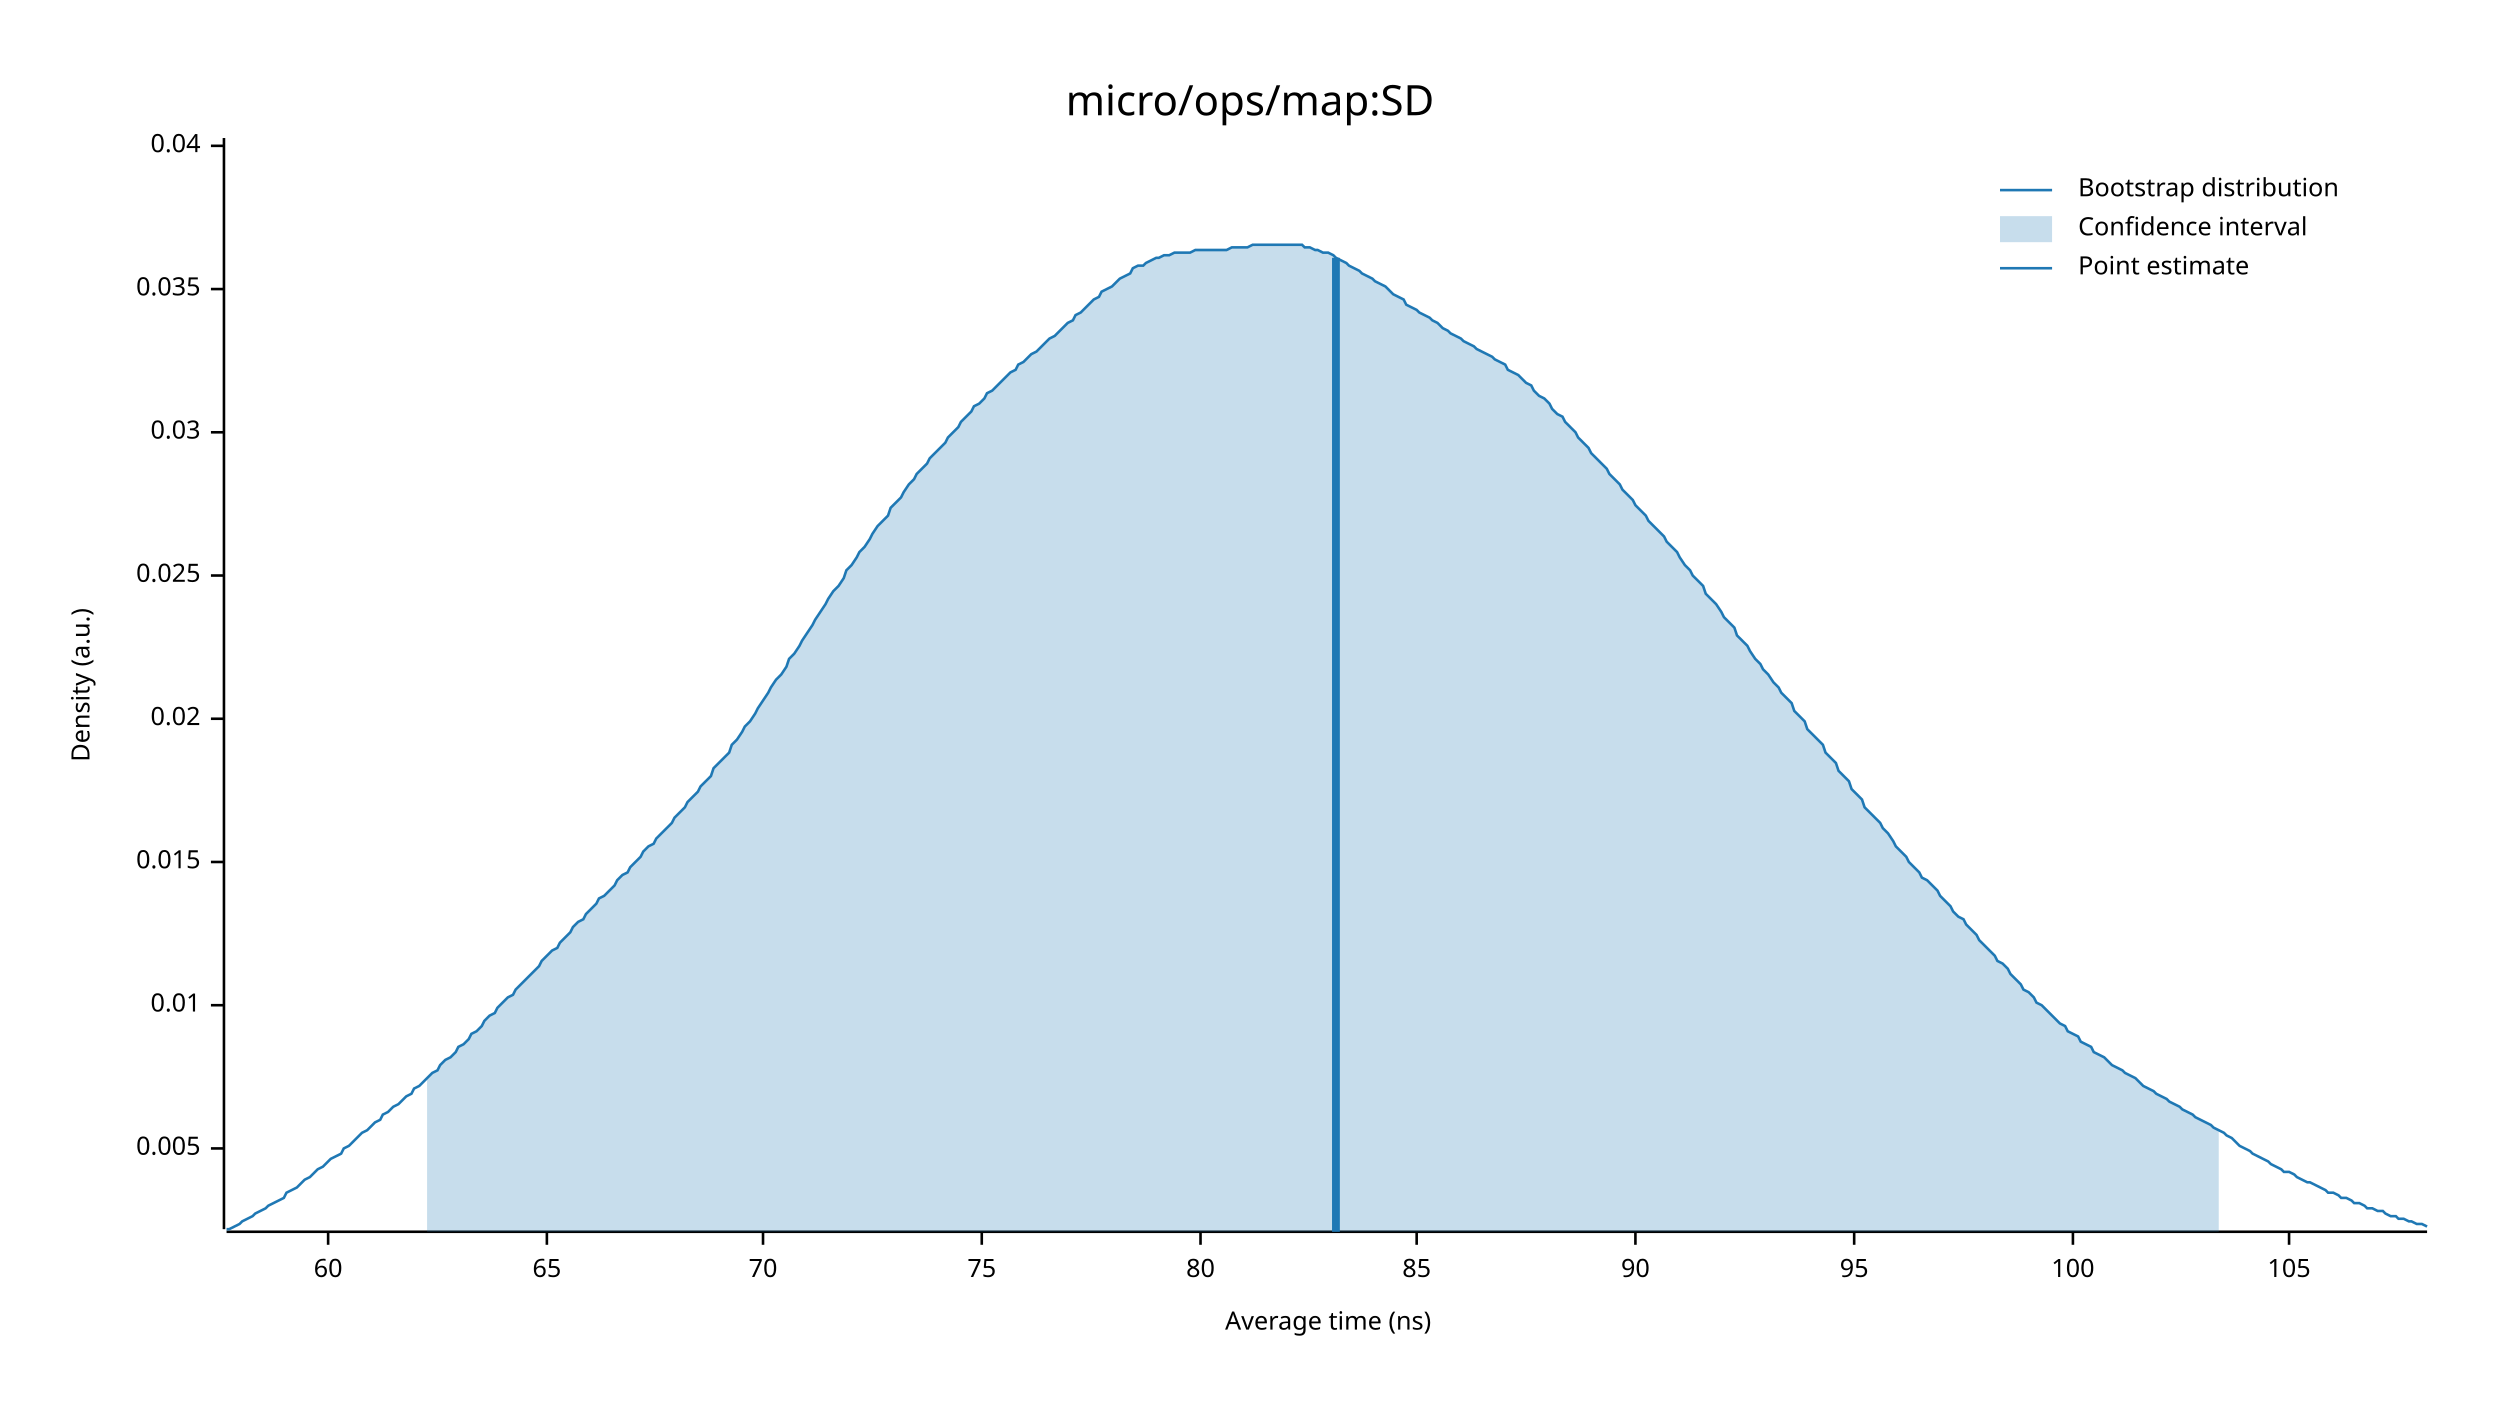
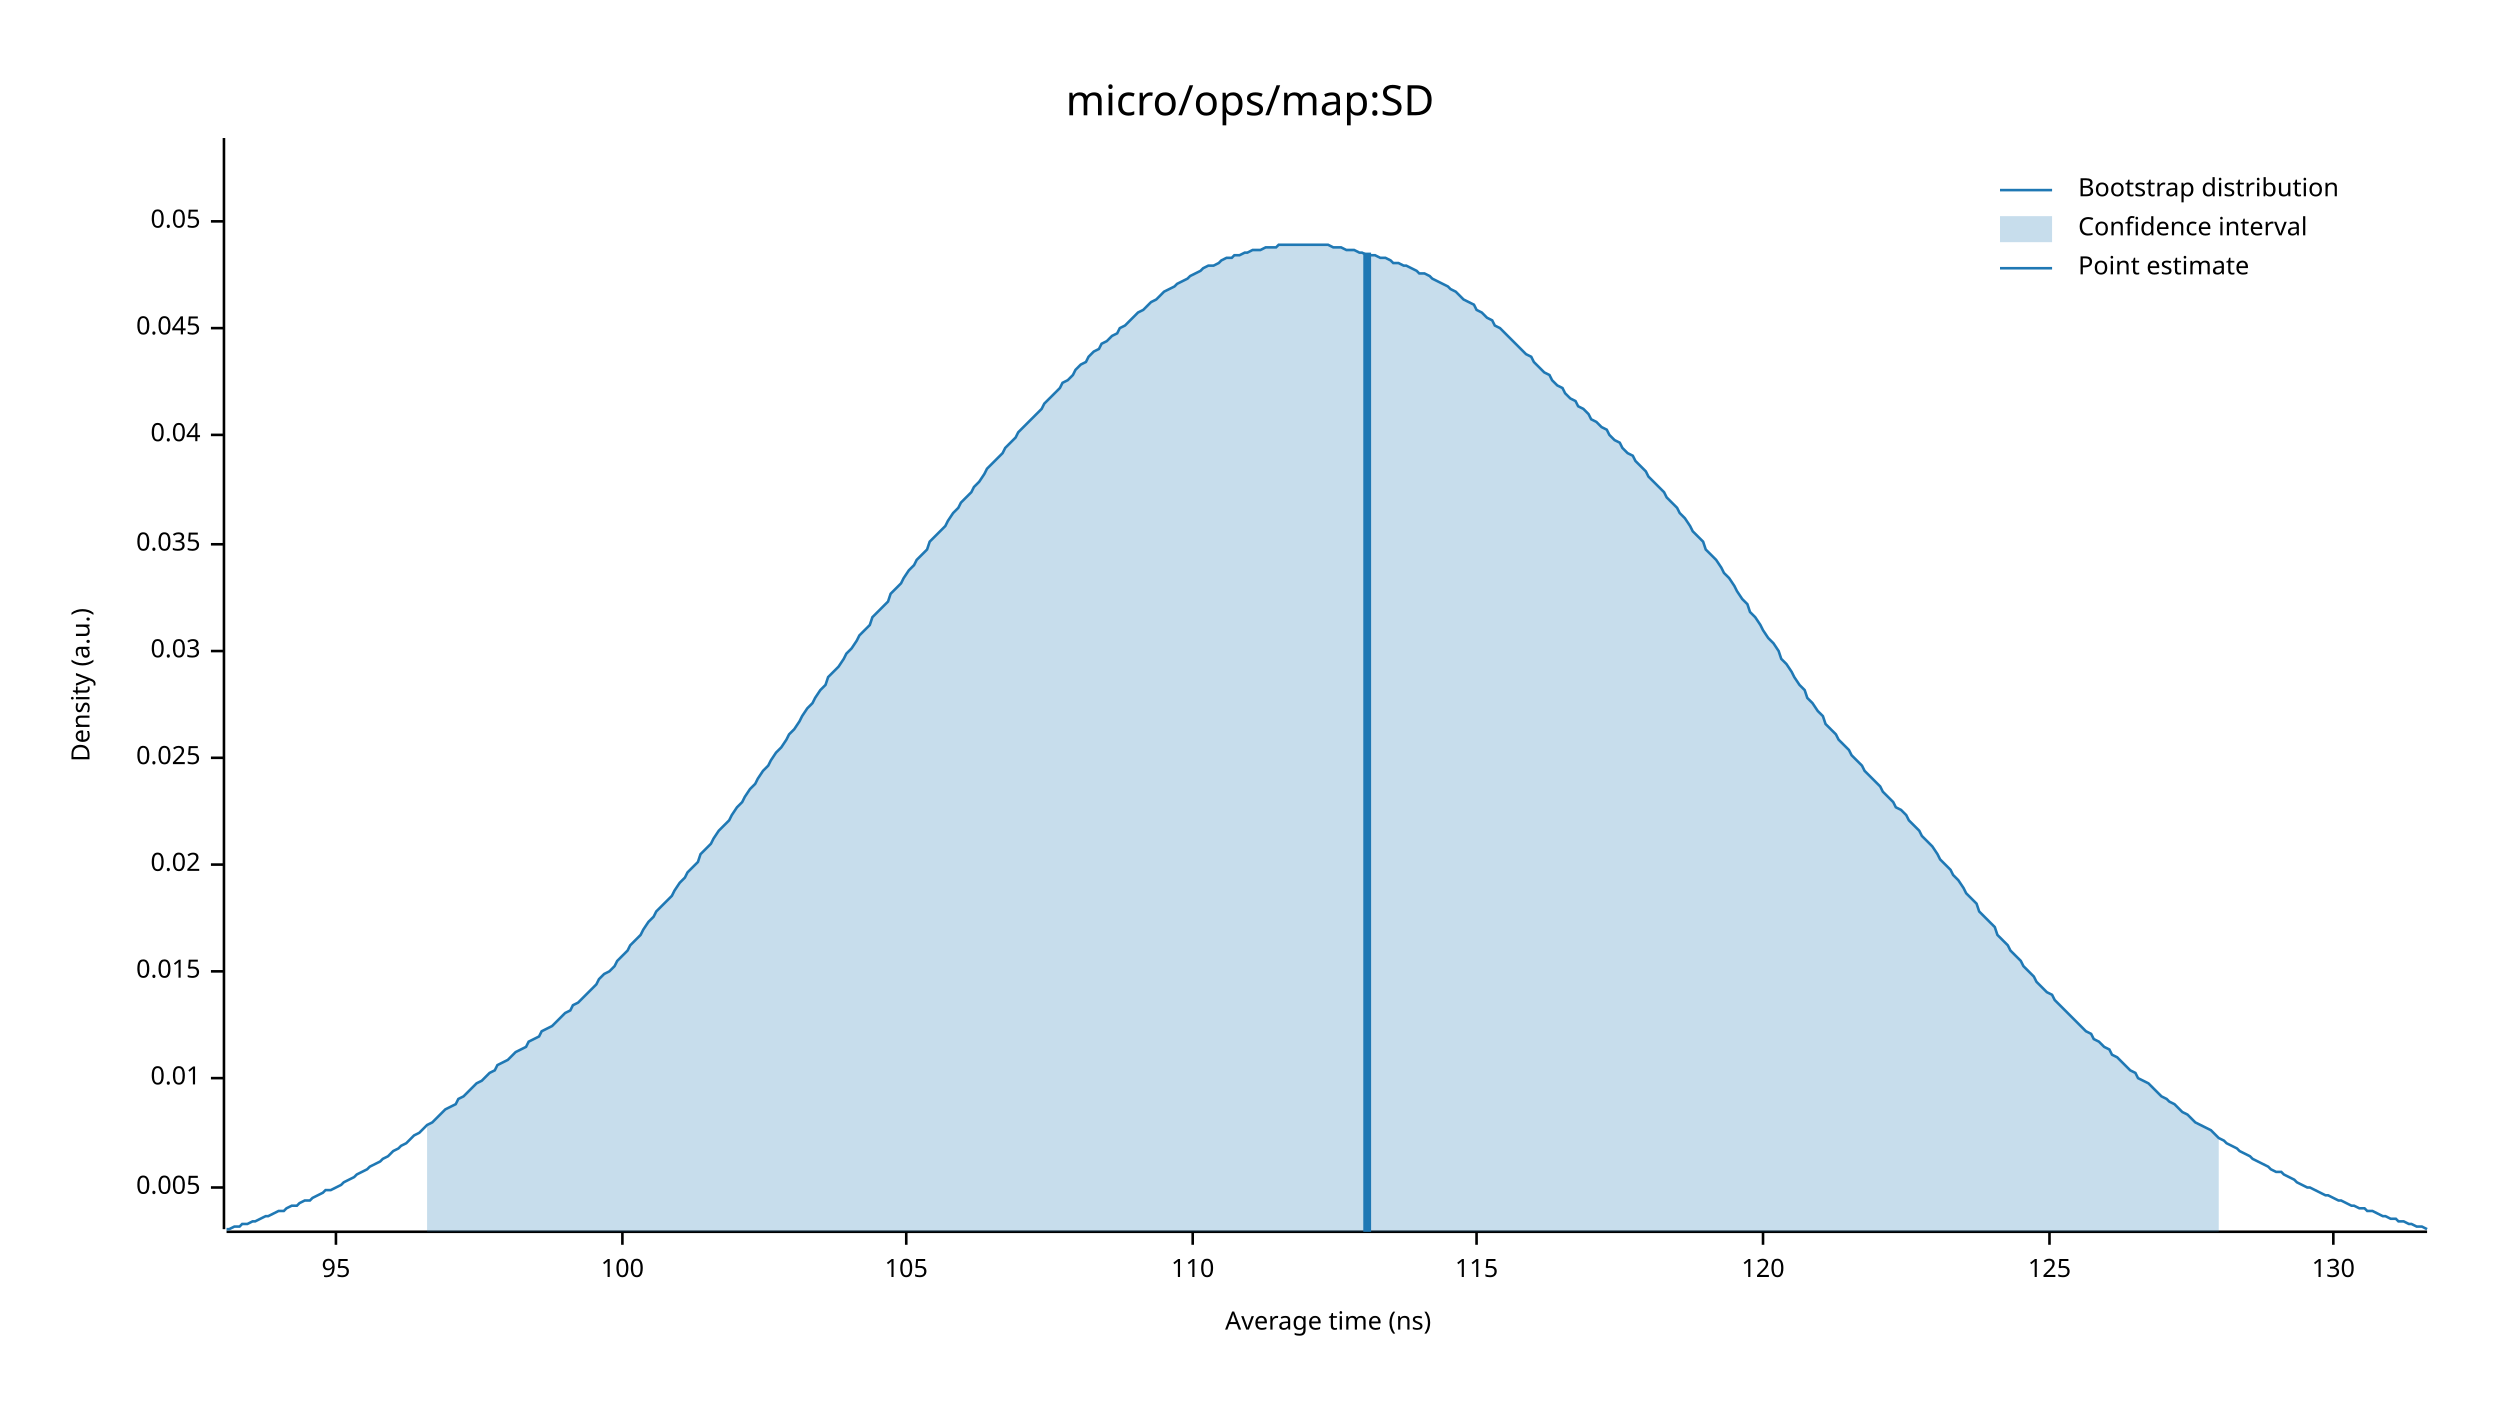
<svg xmlns="http://www.w3.org/2000/svg" width="960" height="540" viewBox="0 0 960 540">
  <text x="480" y="32" dy="0.76em" text-anchor="middle" font-family="sans-serif" font-size="16.129" opacity="1" fill="#000000">
micro/ops/map:SD
</text>
  <text x="27" y="263" dy="0.76em" text-anchor="middle" font-family="sans-serif" font-size="9.677" opacity="1" fill="#000000" transform="rotate(270, 27, 263)">
Density (a.u.)
</text>
  <text x="510" y="513" dy="-0.5ex" text-anchor="middle" font-family="sans-serif" font-size="9.677" opacity="1" fill="#000000">
Average time (ns)
</text>
  <polyline fill="none" opacity="1" stroke="#000000" stroke-width="1" points="86,53 86,472 " />
-   <text x="77" y="441" dy="0.5ex" text-anchor="end" font-family="sans-serif" font-size="9.677" opacity="1" fill="#000000">
+   <text x="77" y="456" dy="0.5ex" text-anchor="end" font-family="sans-serif" font-size="9.677" opacity="1" fill="#000000">
0.005
</text>
-   <polyline fill="none" opacity="1" stroke="#000000" stroke-width="1" points="81,441 86,441 " />
-   <text x="77" y="386" dy="0.5ex" text-anchor="end" font-family="sans-serif" font-size="9.677" opacity="1" fill="#000000">
+   <polyline fill="none" opacity="1" stroke="#000000" stroke-width="1" points="81,456 86,456 " />
+   <text x="77" y="414" dy="0.5ex" text-anchor="end" font-family="sans-serif" font-size="9.677" opacity="1" fill="#000000">
0.01
</text>
-   <polyline fill="none" opacity="1" stroke="#000000" stroke-width="1" points="81,386 86,386 " />
-   <text x="77" y="331" dy="0.5ex" text-anchor="end" font-family="sans-serif" font-size="9.677" opacity="1" fill="#000000">
+   <polyline fill="none" opacity="1" stroke="#000000" stroke-width="1" points="81,414 86,414 " />
+   <text x="77" y="373" dy="0.5ex" text-anchor="end" font-family="sans-serif" font-size="9.677" opacity="1" fill="#000000">
0.015
</text>
-   <polyline fill="none" opacity="1" stroke="#000000" stroke-width="1" points="81,331 86,331 " />
-   <text x="77" y="276" dy="0.5ex" text-anchor="end" font-family="sans-serif" font-size="9.677" opacity="1" fill="#000000">
+   <polyline fill="none" opacity="1" stroke="#000000" stroke-width="1" points="81,373 86,373 " />
+   <text x="77" y="332" dy="0.5ex" text-anchor="end" font-family="sans-serif" font-size="9.677" opacity="1" fill="#000000">
0.02
</text>
-   <polyline fill="none" opacity="1" stroke="#000000" stroke-width="1" points="81,276 86,276 " />
-   <text x="77" y="221" dy="0.5ex" text-anchor="end" font-family="sans-serif" font-size="9.677" opacity="1" fill="#000000">
+   <polyline fill="none" opacity="1" stroke="#000000" stroke-width="1" points="81,332 86,332 " />
+   <text x="77" y="291" dy="0.5ex" text-anchor="end" font-family="sans-serif" font-size="9.677" opacity="1" fill="#000000">
0.025
</text>
-   <polyline fill="none" opacity="1" stroke="#000000" stroke-width="1" points="81,221 86,221 " />
-   <text x="77" y="166" dy="0.5ex" text-anchor="end" font-family="sans-serif" font-size="9.677" opacity="1" fill="#000000">
+   <polyline fill="none" opacity="1" stroke="#000000" stroke-width="1" points="81,291 86,291 " />
+   <text x="77" y="250" dy="0.5ex" text-anchor="end" font-family="sans-serif" font-size="9.677" opacity="1" fill="#000000">
0.03
</text>
-   <polyline fill="none" opacity="1" stroke="#000000" stroke-width="1" points="81,166 86,166 " />
-   <text x="77" y="111" dy="0.5ex" text-anchor="end" font-family="sans-serif" font-size="9.677" opacity="1" fill="#000000">
+   <polyline fill="none" opacity="1" stroke="#000000" stroke-width="1" points="81,250 86,250 " />
+   <text x="77" y="209" dy="0.5ex" text-anchor="end" font-family="sans-serif" font-size="9.677" opacity="1" fill="#000000">
0.035
</text>
-   <polyline fill="none" opacity="1" stroke="#000000" stroke-width="1" points="81,111 86,111 " />
-   <text x="77" y="56" dy="0.5ex" text-anchor="end" font-family="sans-serif" font-size="9.677" opacity="1" fill="#000000">
+   <polyline fill="none" opacity="1" stroke="#000000" stroke-width="1" points="81,209 86,209 " />
+   <text x="77" y="167" dy="0.5ex" text-anchor="end" font-family="sans-serif" font-size="9.677" opacity="1" fill="#000000">
0.04
</text>
-   <polyline fill="none" opacity="1" stroke="#000000" stroke-width="1" points="81,56 86,56 " />
+   <polyline fill="none" opacity="1" stroke="#000000" stroke-width="1" points="81,167 86,167 " />
+   <text x="77" y="126" dy="0.5ex" text-anchor="end" font-family="sans-serif" font-size="9.677" opacity="1" fill="#000000">
+ 0.045
+ </text>
+   <polyline fill="none" opacity="1" stroke="#000000" stroke-width="1" points="81,126 86,126 " />
+   <text x="77" y="85" dy="0.5ex" text-anchor="end" font-family="sans-serif" font-size="9.677" opacity="1" fill="#000000">
+ 0.05
+ </text>
+   <polyline fill="none" opacity="1" stroke="#000000" stroke-width="1" points="81,85 86,85 " />
  <polyline fill="none" opacity="1" stroke="#000000" stroke-width="1" points="87,473 932,473 " />
-   <text x="126" y="483" dy="0.76em" text-anchor="middle" font-family="sans-serif" font-size="9.677" opacity="1" fill="#000000">
- 60
- </text>
-   <polyline fill="none" opacity="1" stroke="#000000" stroke-width="1" points="126,473 126,478 " />
-   <text x="210" y="483" dy="0.76em" text-anchor="middle" font-family="sans-serif" font-size="9.677" opacity="1" fill="#000000">
- 65
- </text>
-   <polyline fill="none" opacity="1" stroke="#000000" stroke-width="1" points="210,473 210,478 " />
-   <text x="293" y="483" dy="0.76em" text-anchor="middle" font-family="sans-serif" font-size="9.677" opacity="1" fill="#000000">
- 70
- </text>
-   <polyline fill="none" opacity="1" stroke="#000000" stroke-width="1" points="293,473 293,478 " />
-   <text x="377" y="483" dy="0.76em" text-anchor="middle" font-family="sans-serif" font-size="9.677" opacity="1" fill="#000000">
- 75
- </text>
-   <polyline fill="none" opacity="1" stroke="#000000" stroke-width="1" points="377,473 377,478 " />
-   <text x="461" y="483" dy="0.76em" text-anchor="middle" font-family="sans-serif" font-size="9.677" opacity="1" fill="#000000">
- 80
- </text>
-   <polyline fill="none" opacity="1" stroke="#000000" stroke-width="1" points="461,473 461,478 " />
-   <text x="544" y="483" dy="0.76em" text-anchor="middle" font-family="sans-serif" font-size="9.677" opacity="1" fill="#000000">
- 85
- </text>
-   <polyline fill="none" opacity="1" stroke="#000000" stroke-width="1" points="544,473 544,478 " />
-   <text x="628" y="483" dy="0.76em" text-anchor="middle" font-family="sans-serif" font-size="9.677" opacity="1" fill="#000000">
- 90
- </text>
-   <polyline fill="none" opacity="1" stroke="#000000" stroke-width="1" points="628,473 628,478 " />
-   <text x="712" y="483" dy="0.76em" text-anchor="middle" font-family="sans-serif" font-size="9.677" opacity="1" fill="#000000">
+   <text x="129" y="483" dy="0.76em" text-anchor="middle" font-family="sans-serif" font-size="9.677" opacity="1" fill="#000000">
95
</text>
-   <polyline fill="none" opacity="1" stroke="#000000" stroke-width="1" points="712,473 712,478 " />
-   <text x="796" y="483" dy="0.76em" text-anchor="middle" font-family="sans-serif" font-size="9.677" opacity="1" fill="#000000">
+   <polyline fill="none" opacity="1" stroke="#000000" stroke-width="1" points="129,473 129,478 " />
+   <text x="239" y="483" dy="0.76em" text-anchor="middle" font-family="sans-serif" font-size="9.677" opacity="1" fill="#000000">
100
</text>
-   <polyline fill="none" opacity="1" stroke="#000000" stroke-width="1" points="796,473 796,478 " />
-   <text x="879" y="483" dy="0.76em" text-anchor="middle" font-family="sans-serif" font-size="9.677" opacity="1" fill="#000000">
+   <polyline fill="none" opacity="1" stroke="#000000" stroke-width="1" points="239,473 239,478 " />
+   <text x="348" y="483" dy="0.76em" text-anchor="middle" font-family="sans-serif" font-size="9.677" opacity="1" fill="#000000">
105
</text>
-   <polyline fill="none" opacity="1" stroke="#000000" stroke-width="1" points="879,473 879,478 " />
-   <polyline fill="none" opacity="1" stroke="#1F78B4" stroke-width="1" points="87,472 88,472 90,471 92,470 93,469 95,468 97,467 98,466 100,465 102,464 103,463 105,462 107,461 109,460 110,458 112,457 114,456 115,455 117,453 119,452 120,451 122,449 124,448 125,447 127,445 129,444 131,443 132,441 134,440 136,438 137,437 139,435 141,434 142,433 144,431 146,430 147,428 149,427 151,425 153,424 154,423 156,421 158,420 159,418 161,417 163,415 164,414 166,412 168,411 169,409 171,407 173,406 175,404 176,402 178,401 180,399 181,397 183,396 185,394 186,392 188,390 190,389 191,387 193,385 195,383 197,382 198,380 200,378 202,376 203,375 205,373 207,371 208,369 210,367 212,365 214,364 215,362 217,360 219,358 220,356 222,354 224,353 225,351 227,349 229,347 230,345 232,344 234,342 236,340 237,338 239,336 241,335 242,333 244,331 246,329 247,327 249,325 251,324 252,322 254,320 256,318 258,316 259,314 261,312 263,310 264,308 266,306 268,304 269,302 271,300 273,298 274,295 276,293 278,291 280,289 281,286 283,284 285,281 286,279 288,277 290,274 291,272 293,269 295,266 296,264 298,261 300,259 302,256 303,253 305,251 307,248 308,246 310,243 312,240 313,238 315,235 317,232 318,230 320,227 322,225 324,222 325,219 327,217 329,214 330,212 332,210 334,207 335,205 337,202 339,200 341,198 342,195 344,193 346,191 347,189 349,186 351,184 352,182 354,180 356,178 357,176 359,174 361,172 363,170 364,168 366,166 368,164 369,162 371,160 373,158 374,156 376,155 378,153 379,151 381,150 383,148 385,146 386,145 388,143 390,142 391,140 393,139 395,137 396,136 398,135 400,133 401,132 403,130 405,129 407,127 408,126 410,124 412,123 413,121 415,120 417,118 418,117 420,115 422,114 423,112 425,111 427,110 429,108 430,107 432,106 434,105 435,103 437,102 439,102 440,101 442,100 444,99 445,99 447,98 449,98 451,97 452,97 454,97 456,97 457,97 459,96 461,96 462,96 464,96 466,96 468,96 469,96 471,96 473,95 474,95 476,95 478,95 479,95 481,94 483,94 484,94 486,94 488,94 490,94 491,94 493,94 495,94 496,94 498,94 500,94 501,95 503,95 505,96 506,96 508,97 510,97 512,98 513,99 515,100 517,101 518,102 520,103 522,104 523,105 525,106 527,107 528,108 530,109 532,110 534,112 535,113 537,114 539,115 540,117 542,118 544,119 545,120 547,121 549,122 550,123 552,124 554,126 556,127 557,128 559,129 561,130 562,131 564,132 566,133 567,134 569,135 571,136 573,137 574,138 576,139 578,140 579,142 581,143 583,144 584,145 586,147 588,148 589,150 591,152 593,153 595,155 596,157 598,159 600,160 601,162 603,164 605,166 606,168 608,170 610,172 611,174 613,176 615,178 617,180 618,182 620,184 622,186 623,188 625,190 627,192 628,194 630,196 632,198 633,200 635,202 637,204 639,206 640,208 642,210 644,212 645,214 647,217 649,219 650,221 652,223 654,225 655,228 657,230 659,232 661,235 662,237 664,239 666,241 667,244 669,246 671,248 672,250 674,253 676,255 677,257 679,259 681,262 683,264 684,266 686,268 688,270 689,273 691,275 693,277 694,280 696,282 698,284 700,286 701,289 703,291 705,293 706,296 708,298 710,300 711,303 713,305 715,307 716,310 718,312 720,314 722,316 723,318 725,320 727,323 728,325 730,327 732,329 733,331 735,333 737,335 738,337 740,338 742,340 744,342 745,344 747,346 749,348 750,350 752,352 754,353 755,355 757,357 759,359 760,361 762,363 764,365 766,367 767,369 769,370 771,372 772,374 774,376 776,378 777,380 779,381 781,383 782,385 784,386 786,388 788,390 789,391 791,393 793,394 794,396 796,397 798,398 799,400 801,401 803,402 804,404 806,405 808,406 810,408 811,409 813,410 815,411 816,412 818,413 820,414 821,415 823,417 825,418 827,419 828,420 830,421 832,422 833,423 835,424 837,425 838,426 840,427 842,428 843,429 845,430 847,431 849,432 850,433 852,434 854,435 855,436 857,437 859,439 860,440 862,441 864,442 865,443 867,444 869,445 871,446 872,447 874,448 876,449 877,450 879,450 881,451 882,452 884,453 886,454 887,454 889,455 891,456 893,457 894,458 896,458 898,459 899,460 901,460 903,461 904,462 906,462 908,463 909,464 911,464 913,465 915,465 916,466 918,467 920,467 921,468 923,468 925,469 926,469 928,470 930,470 932,471 " />
-   <polygon opacity="0.25" fill="#1F78B4" points="164,414 166,412 168,411 169,409 171,407 173,406 175,404 176,402 178,401 180,399 181,397 183,396 185,394 186,392 188,390 190,389 191,387 193,385 195,383 197,382 198,380 200,378 202,376 203,375 205,373 207,371 208,369 210,367 212,365 214,364 215,362 217,360 219,358 220,356 222,354 224,353 225,351 227,349 229,347 230,345 232,344 234,342 236,340 237,338 239,336 241,335 242,333 244,331 246,329 247,327 249,325 251,324 252,322 254,320 256,318 258,316 259,314 261,312 263,310 264,308 266,306 268,304 269,302 271,300 273,298 274,295 276,293 278,291 280,289 281,286 283,284 285,281 286,279 288,277 290,274 291,272 293,269 295,266 296,264 298,261 300,259 302,256 303,253 305,251 307,248 308,246 310,243 312,240 313,238 315,235 317,232 318,230 320,227 322,225 324,222 325,219 327,217 329,214 330,212 332,210 334,207 335,205 337,202 339,200 341,198 342,195 344,193 346,191 347,189 349,186 351,184 352,182 354,180 356,178 357,176 359,174 361,172 363,170 364,168 366,166 368,164 369,162 371,160 373,158 374,156 376,155 378,153 379,151 381,150 383,148 385,146 386,145 388,143 390,142 391,140 393,139 395,137 396,136 398,135 400,133 401,132 403,130 405,129 407,127 408,126 410,124 412,123 413,121 415,120 417,118 418,117 420,115 422,114 423,112 425,111 427,110 429,108 430,107 432,106 434,105 435,103 437,102 439,102 440,101 442,100 444,99 445,99 447,98 449,98 451,97 452,97 454,97 456,97 457,97 459,96 461,96 462,96 464,96 466,96 468,96 469,96 471,96 473,95 474,95 476,95 478,95 479,95 481,94 483,94 484,94 486,94 488,94 490,94 491,94 493,94 495,94 496,94 498,94 500,94 501,95 503,95 505,96 506,96 508,97 510,97 512,98 513,99 515,100 517,101 518,102 520,103 522,104 523,105 525,106 527,107 528,108 530,109 532,110 534,112 535,113 537,114 539,115 540,117 542,118 544,119 545,120 547,121 549,122 550,123 552,124 554,126 556,127 557,128 559,129 561,130 562,131 564,132 566,133 567,134 569,135 571,136 573,137 574,138 576,139 578,140 579,142 581,143 583,144 584,145 586,147 588,148 589,150 591,152 593,153 595,155 596,157 598,159 600,160 601,162 603,164 605,166 606,168 608,170 610,172 611,174 613,176 615,178 617,180 618,182 620,184 622,186 623,188 625,190 627,192 628,194 630,196 632,198 633,200 635,202 637,204 639,206 640,208 642,210 644,212 645,214 647,217 649,219 650,221 652,223 654,225 655,228 657,230 659,232 661,235 662,237 664,239 666,241 667,244 669,246 671,248 672,250 674,253 676,255 677,257 679,259 681,262 683,264 684,266 686,268 688,270 689,273 691,275 693,277 694,280 696,282 698,284 700,286 701,289 703,291 705,293 706,296 708,298 710,300 711,303 713,305 715,307 716,310 718,312 720,314 722,316 723,318 725,320 727,323 728,325 730,327 732,329 733,331 735,333 737,335 738,337 740,338 742,340 744,342 745,344 747,346 749,348 750,350 752,352 754,353 755,355 757,357 759,359 760,361 762,363 764,365 766,367 767,369 769,370 771,372 772,374 774,376 776,378 777,380 779,381 781,383 782,385 784,386 786,388 788,390 789,391 791,393 793,394 794,396 796,397 798,398 799,400 801,401 803,402 804,404 806,405 808,406 810,408 811,409 813,410 815,411 816,412 818,413 820,414 821,415 823,417 825,418 827,419 828,420 830,421 832,422 833,423 835,424 837,425 838,426 840,427 842,428 843,429 845,430 847,431 849,432 850,433 852,434 852,473 164,473 " />
-   <polyline fill="none" opacity="1" stroke="#1F78B4" stroke-width="3" points="513,473 513,99 " />
+   <polyline fill="none" opacity="1" stroke="#000000" stroke-width="1" points="348,473 348,478 " />
+   <text x="458" y="483" dy="0.76em" text-anchor="middle" font-family="sans-serif" font-size="9.677" opacity="1" fill="#000000">
+ 110
+ </text>
+   <polyline fill="none" opacity="1" stroke="#000000" stroke-width="1" points="458,473 458,478 " />
+   <text x="567" y="483" dy="0.76em" text-anchor="middle" font-family="sans-serif" font-size="9.677" opacity="1" fill="#000000">
+ 115
+ </text>
+   <polyline fill="none" opacity="1" stroke="#000000" stroke-width="1" points="567,473 567,478 " />
+   <text x="677" y="483" dy="0.76em" text-anchor="middle" font-family="sans-serif" font-size="9.677" opacity="1" fill="#000000">
+ 120
+ </text>
+   <polyline fill="none" opacity="1" stroke="#000000" stroke-width="1" points="677,473 677,478 " />
+   <text x="787" y="483" dy="0.76em" text-anchor="middle" font-family="sans-serif" font-size="9.677" opacity="1" fill="#000000">
+ 125
+ </text>
+   <polyline fill="none" opacity="1" stroke="#000000" stroke-width="1" points="787,473 787,478 " />
+   <text x="896" y="483" dy="0.76em" text-anchor="middle" font-family="sans-serif" font-size="9.677" opacity="1" fill="#000000">
+ 130
+ </text>
+   <polyline fill="none" opacity="1" stroke="#000000" stroke-width="1" points="896,473 896,478 " />
+   <polyline fill="none" opacity="1" stroke="#1F78B4" stroke-width="1" points="87,472 88,472 90,471 92,471 93,470 95,470 97,469 98,469 100,468 102,467 103,467 105,466 107,465 109,465 110,464 112,463 114,463 115,462 117,461 119,461 120,460 122,459 124,458 125,457 127,457 129,456 131,455 132,454 134,453 136,452 137,451 139,450 141,449 142,448 144,447 146,446 147,445 149,444 151,442 153,441 154,440 156,439 158,437 159,436 161,435 163,433 164,432 166,431 168,429 169,428 171,426 173,425 175,424 176,422 178,421 180,419 181,418 183,416 185,415 186,414 188,412 190,411 191,409 193,408 195,407 197,405 198,404 200,403 202,402 203,400 205,399 207,398 208,396 210,395 212,394 214,392 215,391 217,389 219,388 220,386 222,385 224,383 225,382 227,380 229,378 230,376 232,374 234,373 236,371 237,369 239,367 241,365 242,363 244,361 246,359 247,357 249,354 251,352 252,350 254,348 256,346 258,344 259,342 261,339 263,337 264,335 266,333 268,331 269,328 271,326 273,324 274,322 276,319 278,317 280,315 281,313 283,310 285,308 286,306 288,303 290,301 291,299 293,296 295,294 296,292 298,289 300,287 302,284 303,282 305,280 307,277 308,275 310,272 312,270 313,268 315,265 317,263 318,260 320,258 322,256 324,253 325,251 327,249 329,246 330,244 332,242 334,240 335,237 337,235 339,233 341,231 342,228 344,226 346,224 347,222 349,219 351,217 352,215 354,213 356,211 357,208 359,206 361,204 363,202 364,200 366,197 368,195 369,193 371,191 373,189 374,187 376,185 378,182 379,180 381,178 383,176 385,174 386,172 388,170 390,168 391,166 393,164 395,162 396,161 398,159 400,157 401,155 403,153 405,151 407,149 408,147 410,146 412,144 413,142 415,140 417,139 418,137 420,135 422,134 423,132 425,131 427,129 429,128 430,126 432,125 434,123 435,122 437,120 439,119 440,118 442,116 444,115 445,114 447,112 449,111 451,110 452,109 454,108 456,107 457,106 459,105 461,104 462,103 464,102 466,102 468,101 469,100 471,99 473,99 474,98 476,98 478,97 479,97 481,96 483,96 484,96 486,95 488,95 490,95 491,94 493,94 495,94 496,94 498,94 500,94 501,94 503,94 505,94 506,94 508,94 510,94 512,95 513,95 515,95 517,96 518,96 520,96 522,97 523,97 525,98 527,98 528,98 530,99 532,99 534,100 535,101 537,101 539,102 540,102 542,103 544,104 545,105 547,105 549,106 550,107 552,108 554,109 556,110 557,111 559,112 561,114 562,115 564,116 566,117 567,119 569,120 571,122 573,123 574,125 576,126 578,128 579,129 581,131 583,133 584,134 586,136 588,137 589,139 591,141 593,143 595,144 596,146 598,148 600,149 601,151 603,153 605,154 606,156 608,157 610,159 611,161 613,162 615,164 617,165 618,167 620,169 622,170 623,172 625,174 627,175 628,177 630,179 632,181 633,183 635,185 637,187 639,189 640,191 642,193 644,195 645,197 647,199 649,202 650,204 652,206 654,208 655,211 657,213 659,215 661,218 662,220 664,222 666,225 667,227 669,230 671,232 672,235 674,237 676,240 677,242 679,245 681,247 683,250 684,253 686,255 688,258 689,260 691,263 693,265 694,268 696,270 698,273 700,275 701,278 703,280 705,282 706,284 708,286 710,288 711,290 713,292 715,294 716,296 718,298 720,300 722,302 723,304 725,306 727,308 728,310 730,311 732,313 733,315 735,317 737,319 738,321 740,323 742,325 744,328 745,330 747,332 749,334 750,336 752,338 754,341 755,343 757,345 759,347 760,350 762,352 764,354 766,356 767,359 769,361 771,363 772,365 774,367 776,369 777,371 779,373 781,375 782,377 784,379 786,381 788,382 789,384 791,386 793,388 794,389 796,391 798,393 799,394 801,396 803,397 804,399 806,400 808,402 810,403 811,405 813,406 815,408 816,409 818,411 820,412 821,414 823,415 825,416 827,418 828,419 830,421 832,422 833,423 835,424 837,426 838,427 840,428 842,430 843,431 845,432 847,433 849,434 850,435 852,437 854,438 855,439 857,440 859,441 860,442 862,443 864,444 865,445 867,446 869,447 871,448 872,449 874,450 876,450 877,451 879,452 881,453 882,454 884,455 886,456 887,456 889,457 891,458 893,459 894,459 896,460 898,461 899,461 901,462 903,463 904,463 906,464 908,464 909,465 911,465 913,466 915,467 916,467 918,468 920,468 921,469 923,469 925,470 926,470 928,471 930,471 932,472 " />
+   <polygon opacity="0.25" fill="#1F78B4" points="164,432 166,431 168,429 169,428 171,426 173,425 175,424 176,422 178,421 180,419 181,418 183,416 185,415 186,414 188,412 190,411 191,409 193,408 195,407 197,405 198,404 200,403 202,402 203,400 205,399 207,398 208,396 210,395 212,394 214,392 215,391 217,389 219,388 220,386 222,385 224,383 225,382 227,380 229,378 230,376 232,374 234,373 236,371 237,369 239,367 241,365 242,363 244,361 246,359 247,357 249,354 251,352 252,350 254,348 256,346 258,344 259,342 261,339 263,337 264,335 266,333 268,331 269,328 271,326 273,324 274,322 276,319 278,317 280,315 281,313 283,310 285,308 286,306 288,303 290,301 291,299 293,296 295,294 296,292 298,289 300,287 302,284 303,282 305,280 307,277 308,275 310,272 312,270 313,268 315,265 317,263 318,260 320,258 322,256 324,253 325,251 327,249 329,246 330,244 332,242 334,240 335,237 337,235 339,233 341,231 342,228 344,226 346,224 347,222 349,219 351,217 352,215 354,213 356,211 357,208 359,206 361,204 363,202 364,200 366,197 368,195 369,193 371,191 373,189 374,187 376,185 378,182 379,180 381,178 383,176 385,174 386,172 388,170 390,168 391,166 393,164 395,162 396,161 398,159 400,157 401,155 403,153 405,151 407,149 408,147 410,146 412,144 413,142 415,140 417,139 418,137 420,135 422,134 423,132 425,131 427,129 429,128 430,126 432,125 434,123 435,122 437,120 439,119 440,118 442,116 444,115 445,114 447,112 449,111 451,110 452,109 454,108 456,107 457,106 459,105 461,104 462,103 464,102 466,102 468,101 469,100 471,99 473,99 474,98 476,98 478,97 479,97 481,96 483,96 484,96 486,95 488,95 490,95 491,94 493,94 495,94 496,94 498,94 500,94 501,94 503,94 505,94 506,94 508,94 510,94 512,95 513,95 515,95 517,96 518,96 520,96 522,97 523,97 525,98 527,98 528,98 530,99 532,99 534,100 535,101 537,101 539,102 540,102 542,103 544,104 545,105 547,105 549,106 550,107 552,108 554,109 556,110 557,111 559,112 561,114 562,115 564,116 566,117 567,119 569,120 571,122 573,123 574,125 576,126 578,128 579,129 581,131 583,133 584,134 586,136 588,137 589,139 591,141 593,143 595,144 596,146 598,148 600,149 601,151 603,153 605,154 606,156 608,157 610,159 611,161 613,162 615,164 617,165 618,167 620,169 622,170 623,172 625,174 627,175 628,177 630,179 632,181 633,183 635,185 637,187 639,189 640,191 642,193 644,195 645,197 647,199 649,202 650,204 652,206 654,208 655,211 657,213 659,215 661,218 662,220 664,222 666,225 667,227 669,230 671,232 672,235 674,237 676,240 677,242 679,245 681,247 683,250 684,253 686,255 688,258 689,260 691,263 693,265 694,268 696,270 698,273 700,275 701,278 703,280 705,282 706,284 708,286 710,288 711,290 713,292 715,294 716,296 718,298 720,300 722,302 723,304 725,306 727,308 728,310 730,311 732,313 733,315 735,317 737,319 738,321 740,323 742,325 744,328 745,330 747,332 749,334 750,336 752,338 754,341 755,343 757,345 759,347 760,350 762,352 764,354 766,356 767,359 769,361 771,363 772,365 774,367 776,369 777,371 779,373 781,375 782,377 784,379 786,381 788,382 789,384 791,386 793,388 794,389 796,391 798,393 799,394 801,396 803,397 804,399 806,400 808,402 810,403 811,405 813,406 815,408 816,409 818,411 820,412 821,414 823,415 825,416 827,418 828,419 830,421 832,422 833,423 835,424 837,426 838,427 840,428 842,430 843,431 845,432 847,433 849,434 850,435 852,437 852,473 164,473 " />
+   <polyline fill="none" opacity="1" stroke="#1F78B4" stroke-width="3" points="525,473 525,97 " />
  <text x="798" y="68" dy="0.76em" text-anchor="start" font-family="sans-serif" font-size="9.677" opacity="1" fill="#000000">
Bootstrap distribution
</text>
  <text x="798" y="83" dy="0.76em" text-anchor="start" font-family="sans-serif" font-size="9.677" opacity="1" fill="#000000">
Confidence interval
</text>
  <text x="798" y="98" dy="0.76em" text-anchor="start" font-family="sans-serif" font-size="9.677" opacity="1" fill="#000000">
Point estimate
</text>
  <polyline fill="none" opacity="1" stroke="#1F78B4" stroke-width="1" points="768,73 788,73 " />
  <rect x="768" y="83" width="20" height="10" opacity="0.25" fill="#1F78B4" stroke="none" />
  <polyline fill="none" opacity="1" stroke="#1F78B4" stroke-width="1" points="768,103 788,103 " />
</svg>
